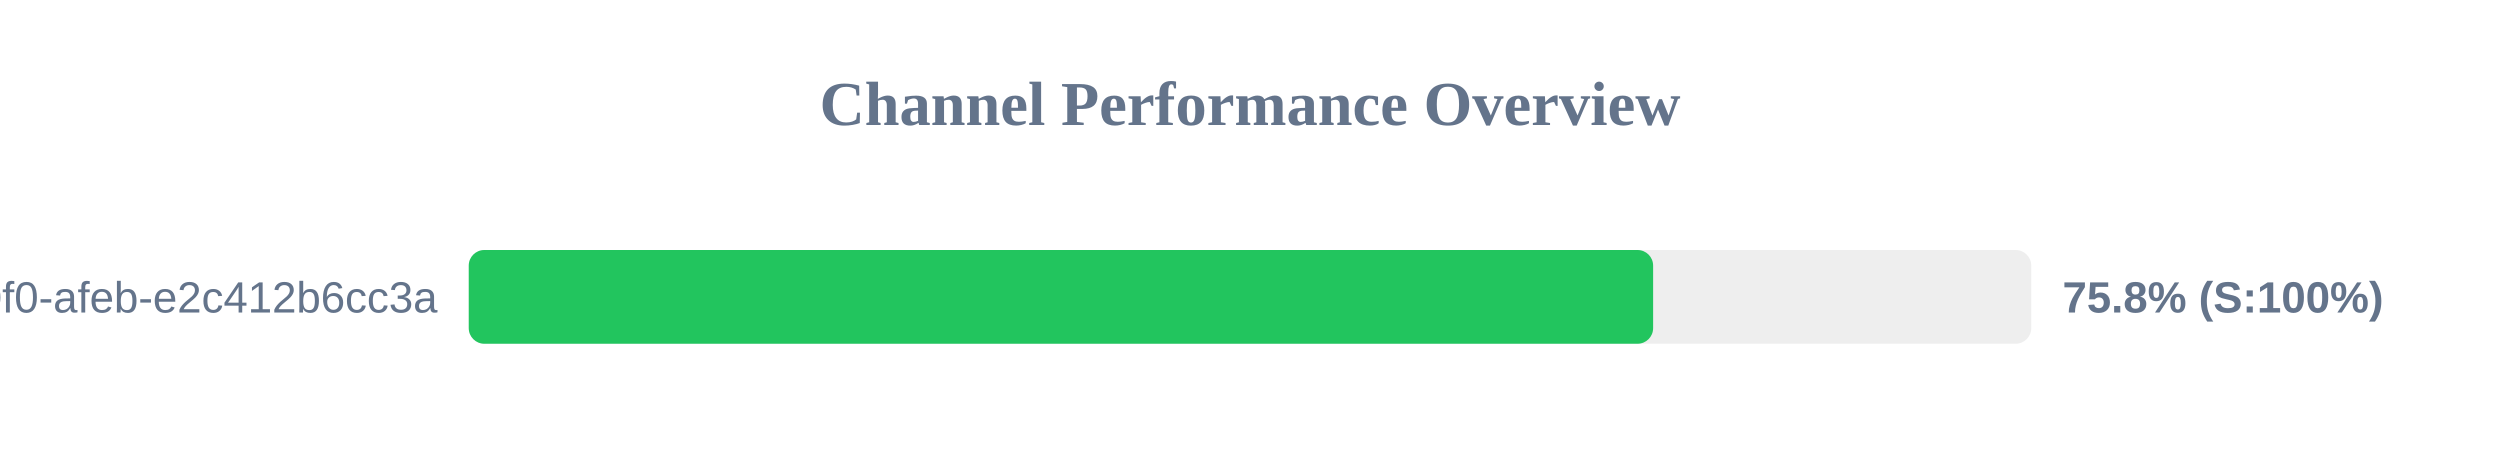
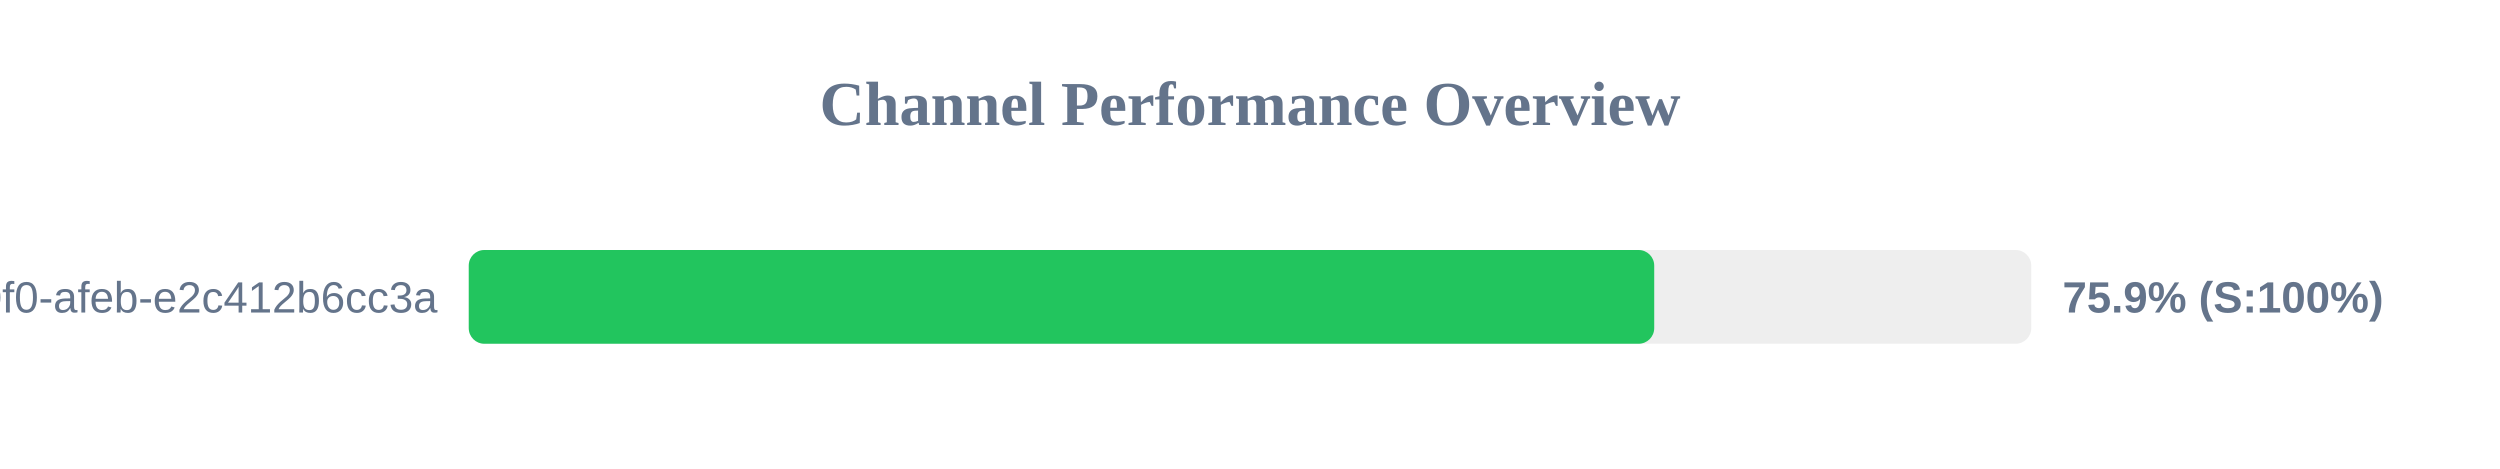
<svg xmlns="http://www.w3.org/2000/svg" width="800" height="150" version="1.1">
  <style>
        .row { font: 14px Arial; fill: #64748b; }
        .score { font: bold 14px Arial; fill: #64748b; }
    </style>
  <text x="400" y="40" text-anchor="middle" font-size="20px" font-weight="bold" fill="#64748b">Channel Performance Overview</text>
  <rect x="150" y="80" width="500" height="30" fill="#eee" rx="5" />
-   <rect x="150" y="80" width="379.0" height="30" fill="#22c55e" rx="5" />
+   <rect x="150" y="80" width="379.35" height="30" fill="#22c55e" rx="5" />
  <text x="140" y="100" text-anchor="end" class="row">?uuid=c6e02cd8-ce11-40f0-afeb-e2c412b6cc3a</text>
-   <text x="660" y="100" text-anchor="start" class="score">75.8% (S:100%)</text>
+   <text x="660" y="100" text-anchor="start" class="score">75.9% (S:100%)</text>
</svg>
